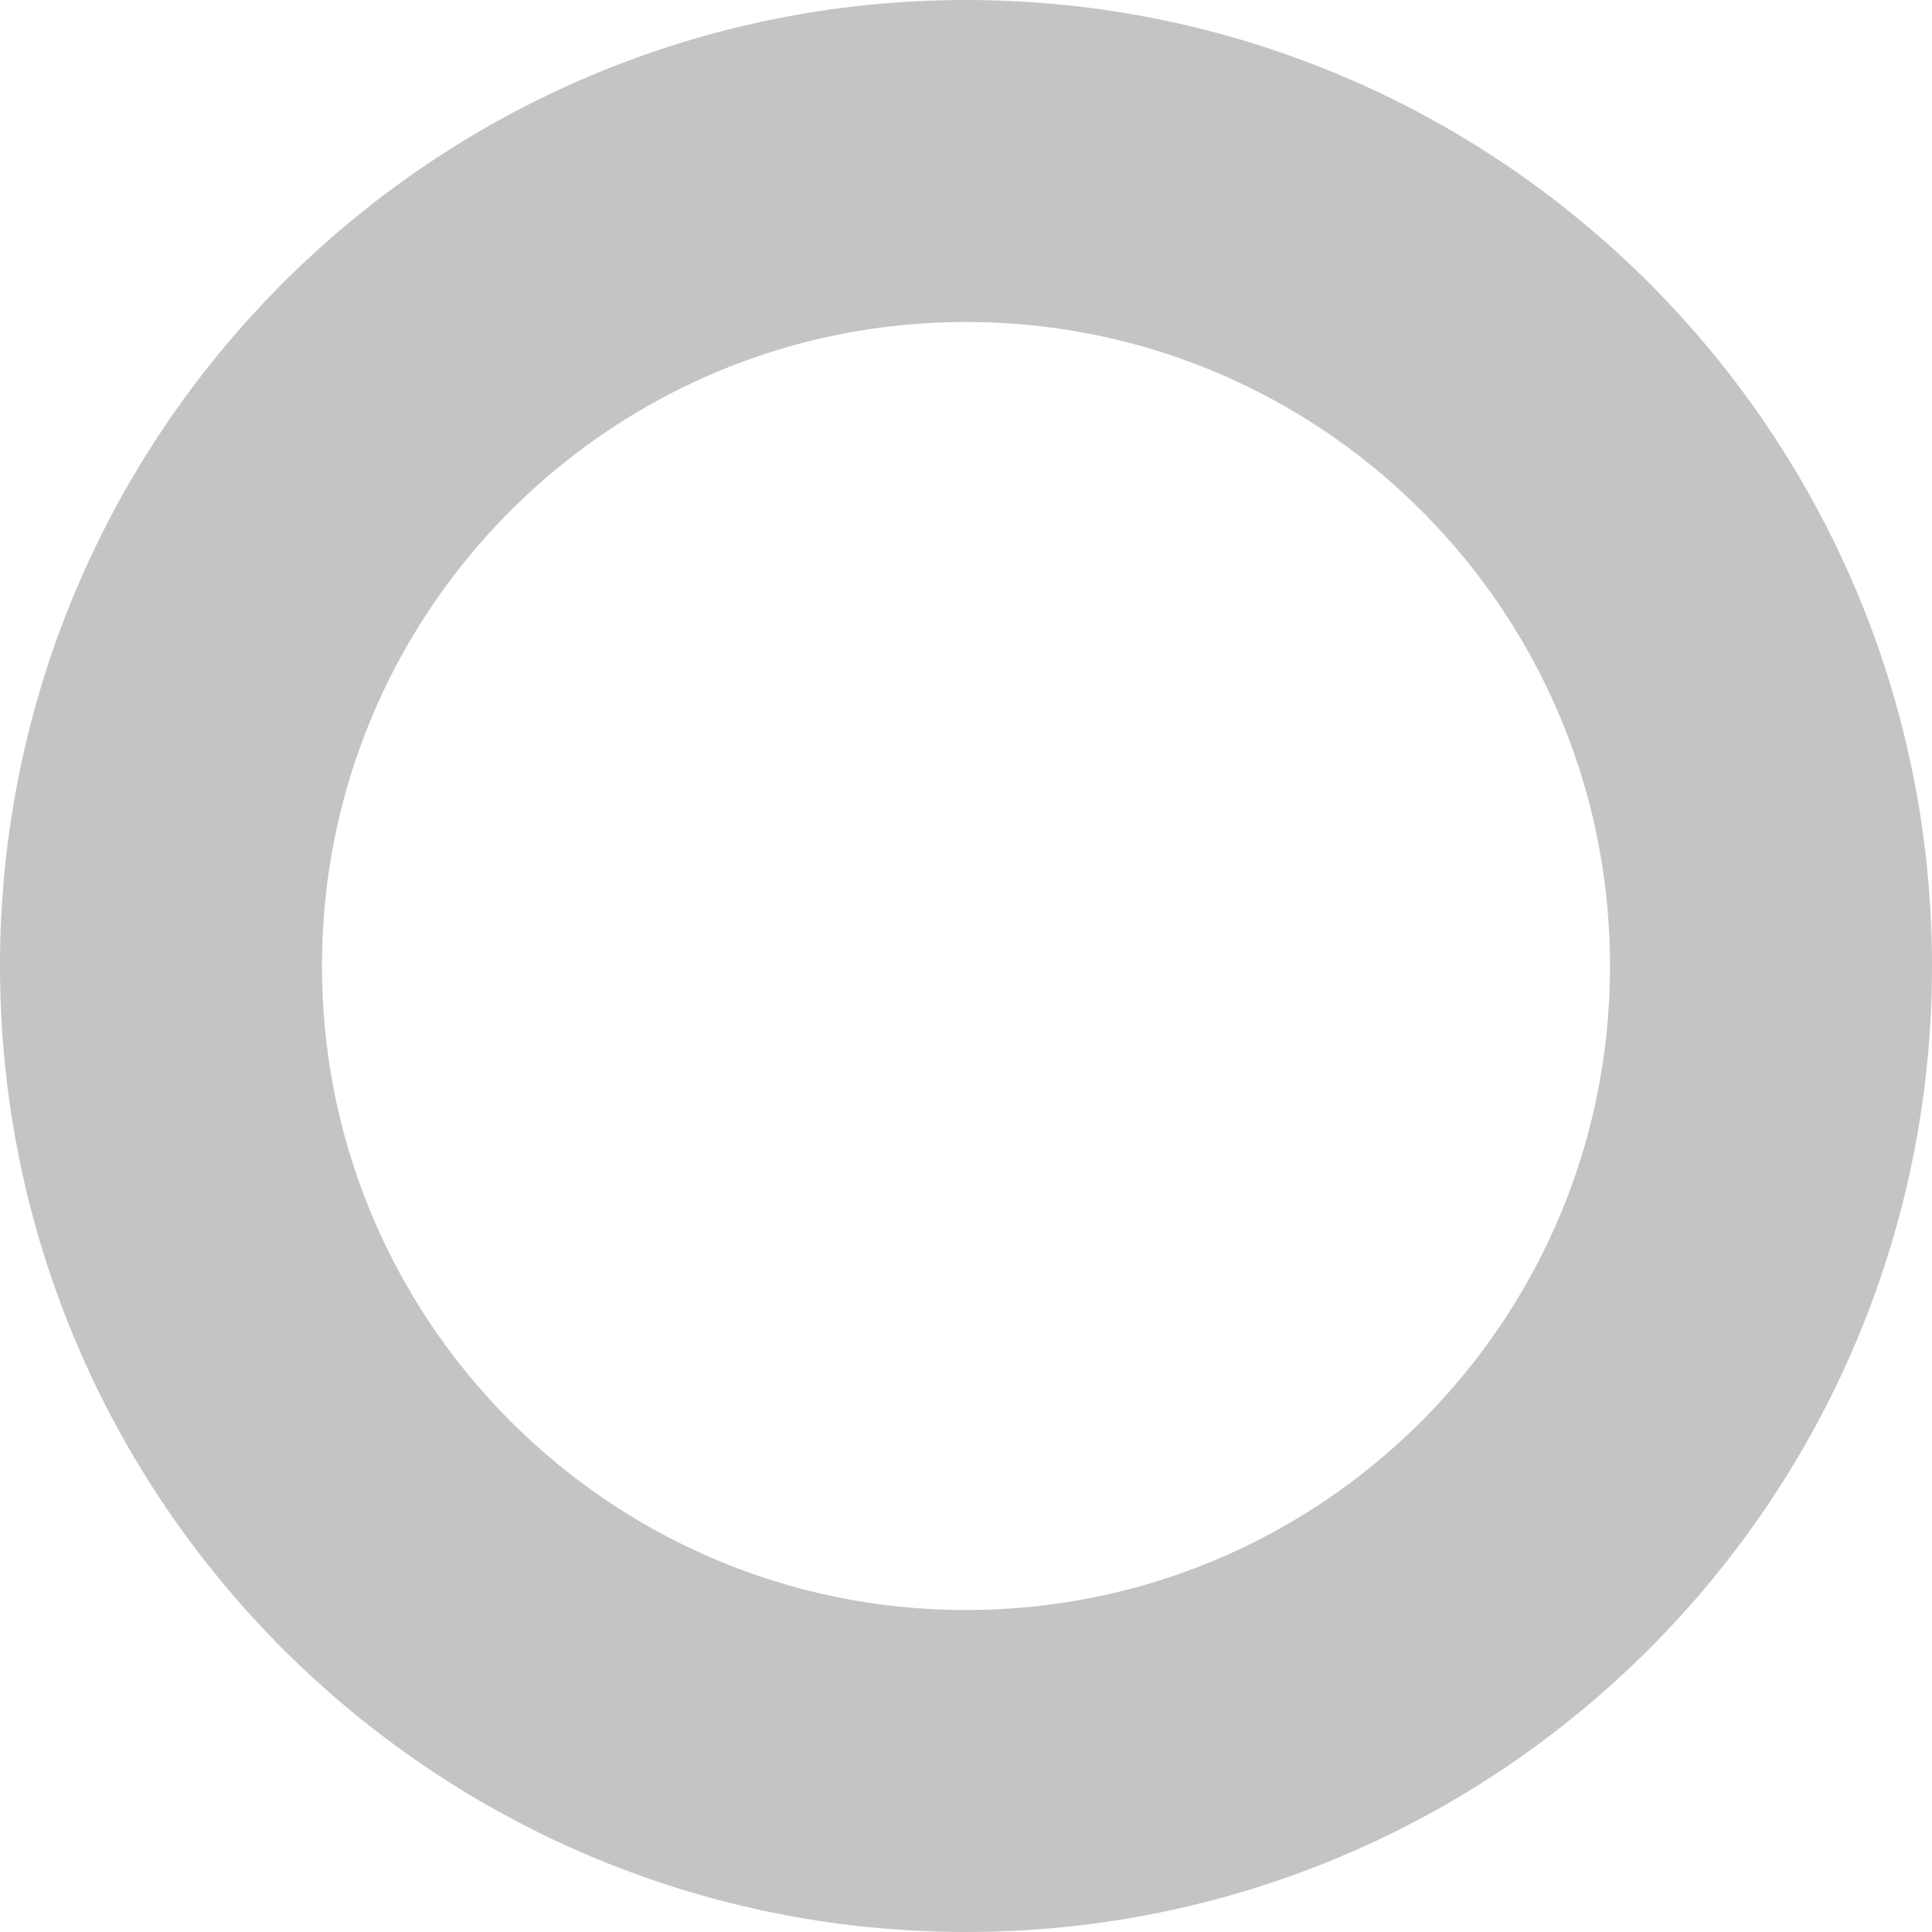
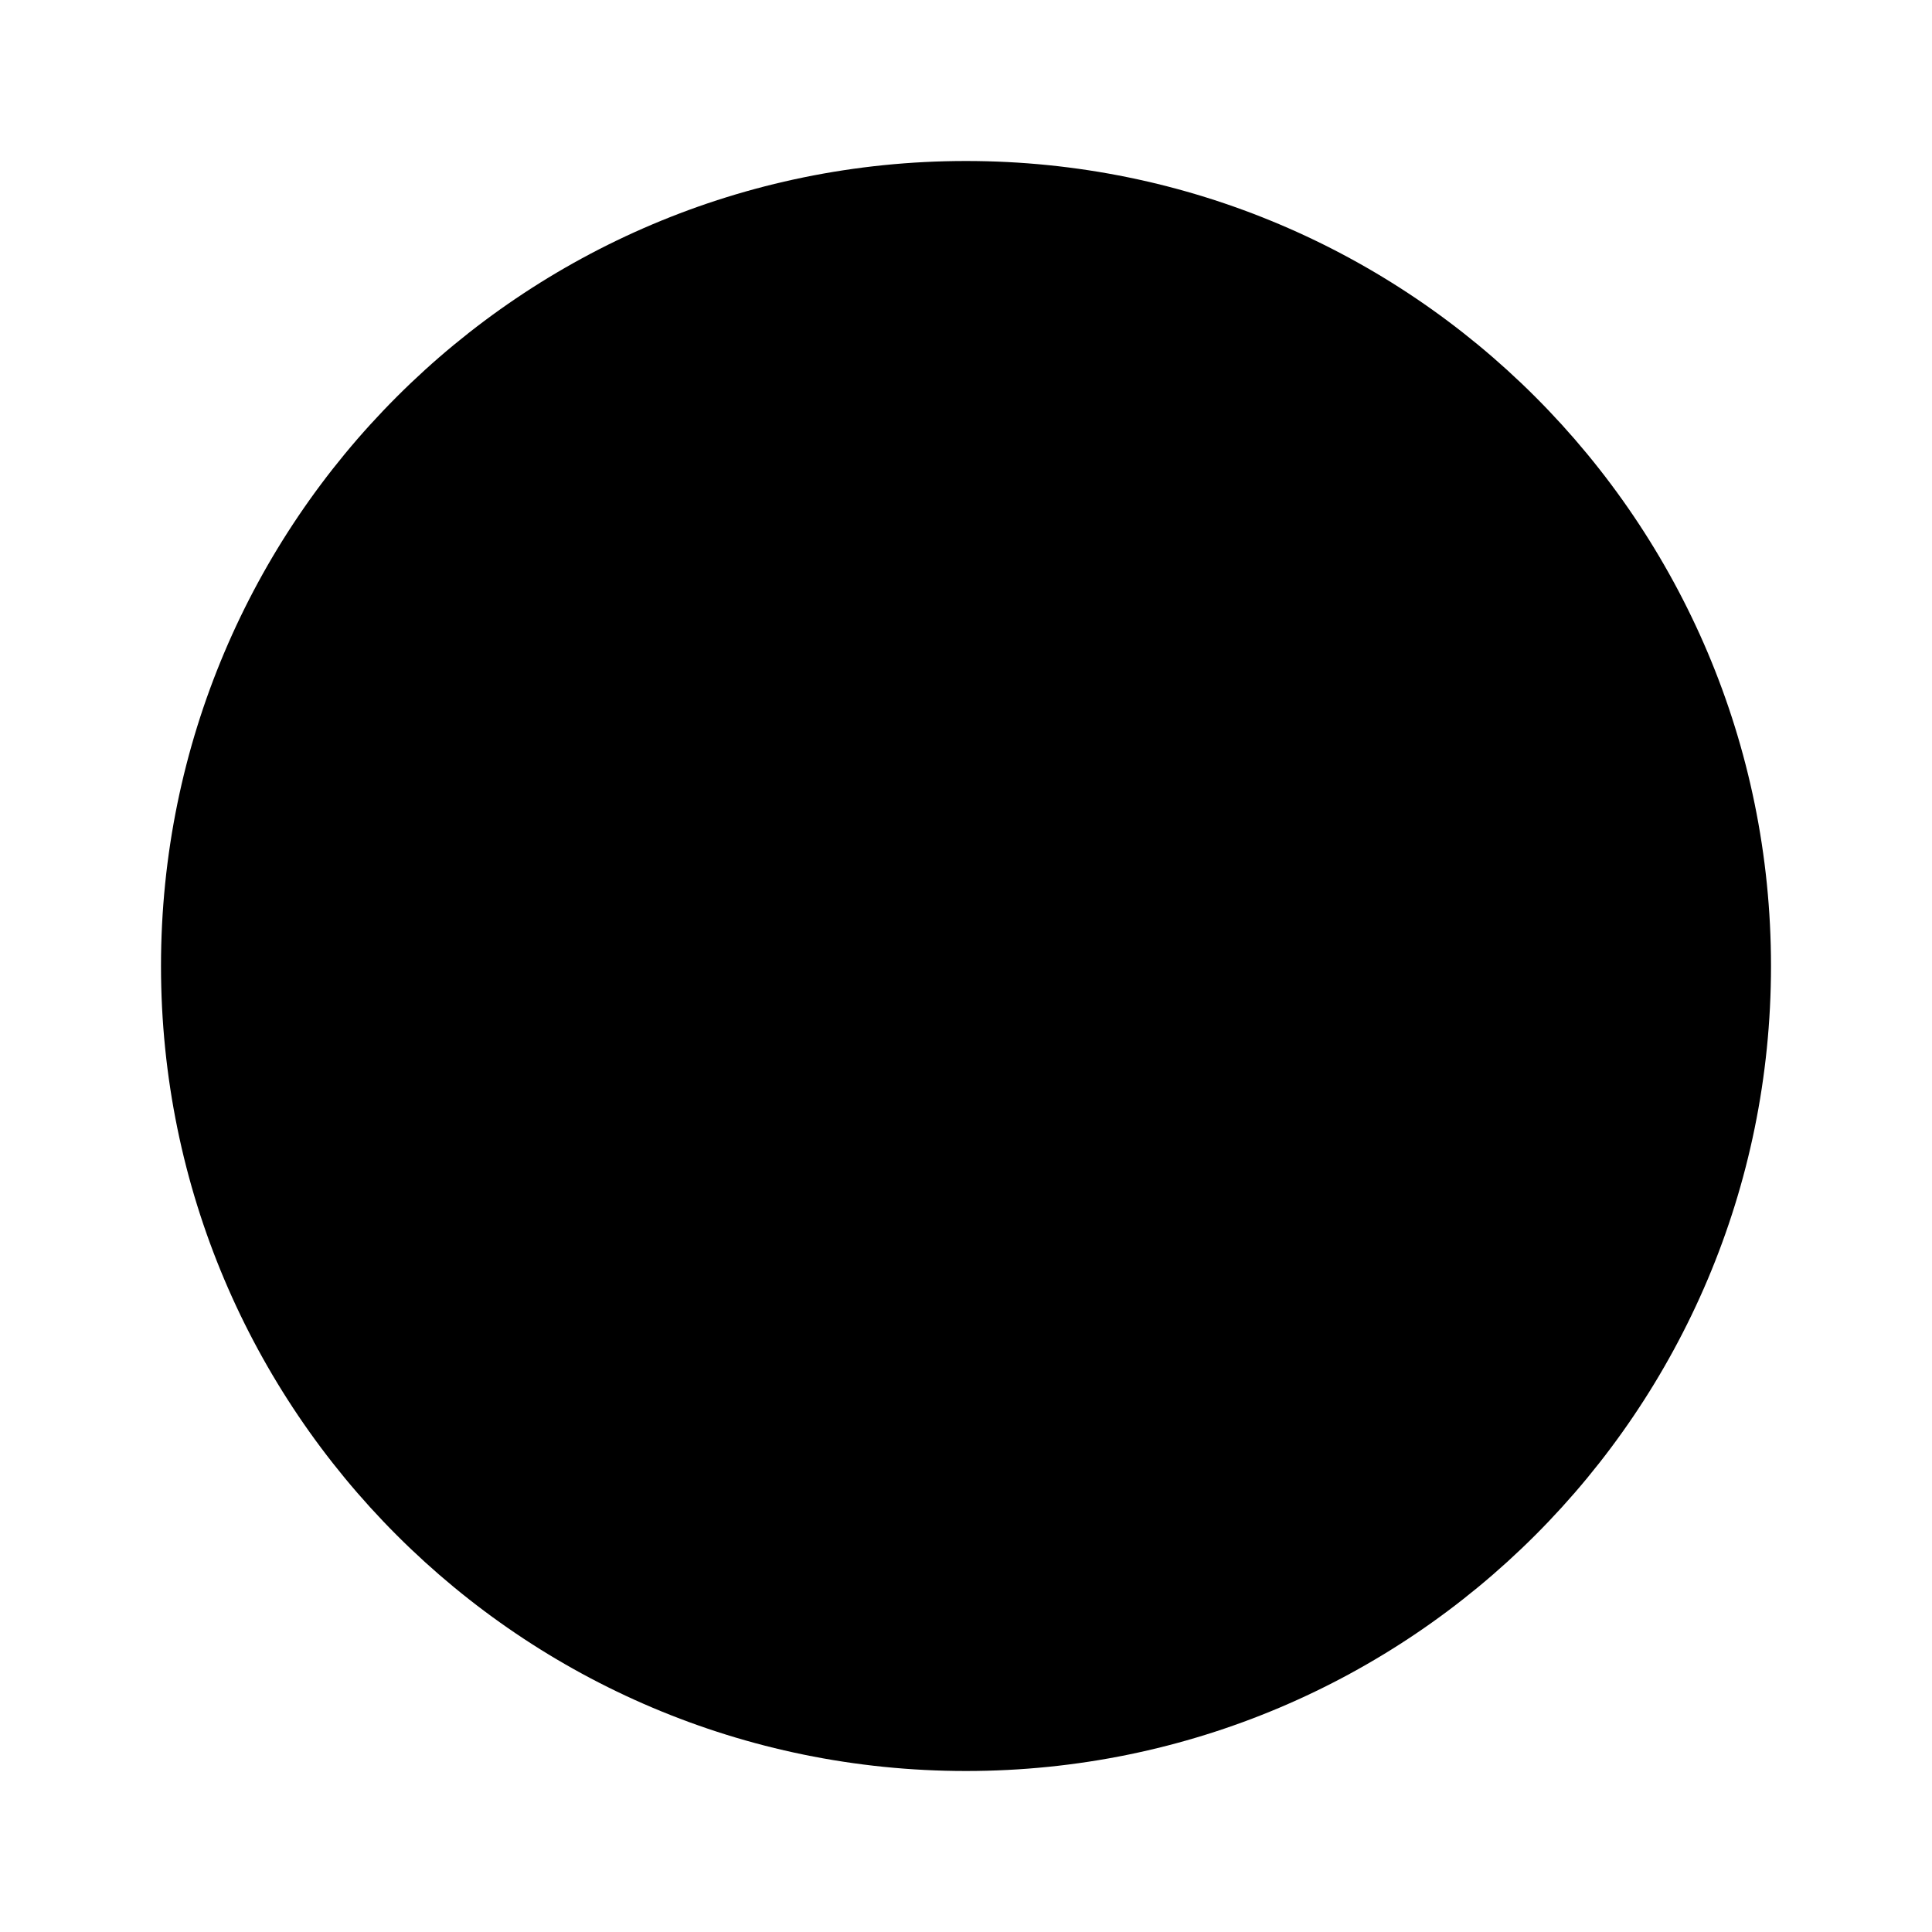
- <svg xmlns="http://www.w3.org/2000/svg" width="30" height="30" viewBox="0 0 30 30" fill="none">
-   <circle cx="15" cy="15" r="12.5" stroke="#C4C4C4" stroke-width="5" />
+ <svg xmlns="http://www.w3.org/2000/svg" width="30" height="30" viewBox="0 0 30 30">
+   <circle cx="15" cy="15" r="12.5" stroke-width="5" />
</svg>
